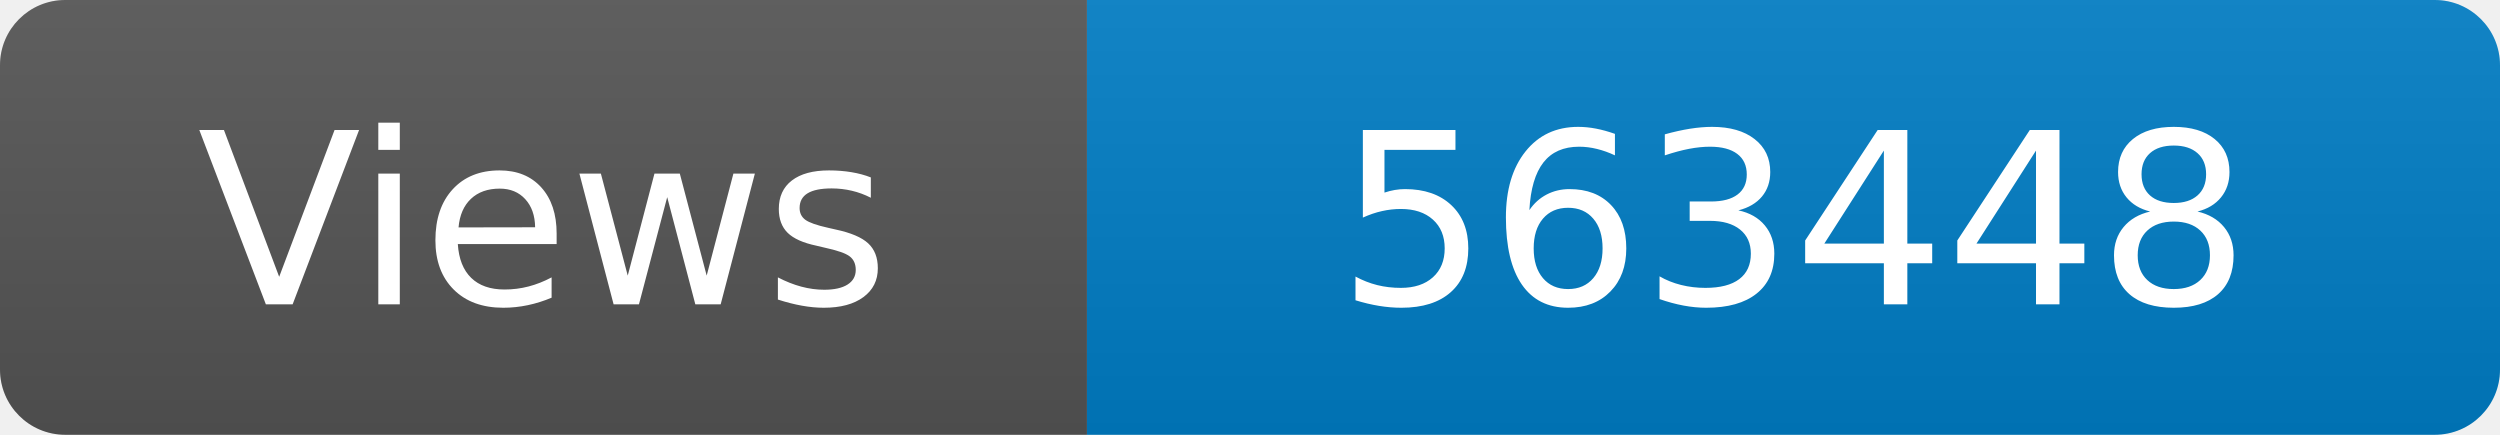
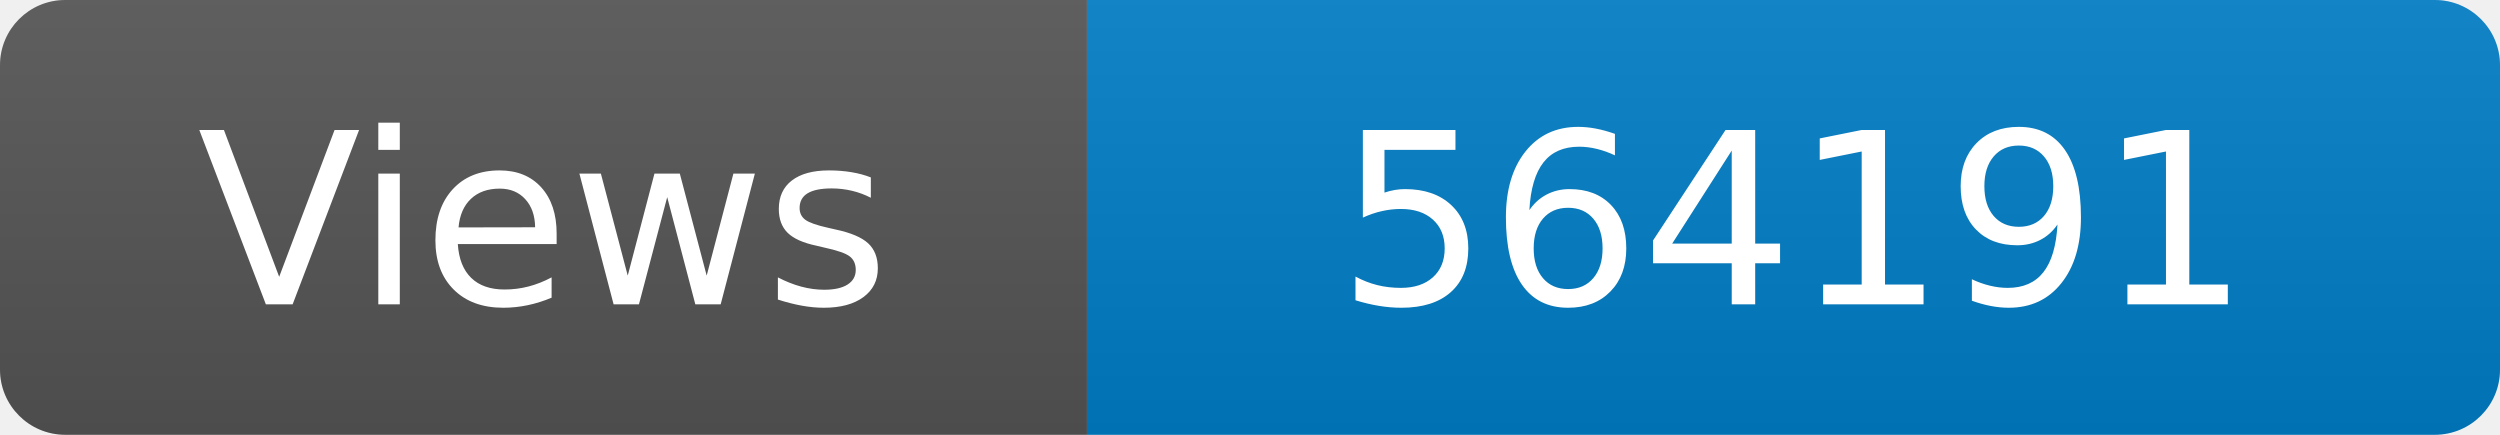
<svg xmlns="http://www.w3.org/2000/svg" width="115" height="20" role="img" aria-label="Maintained?: yes">
  <linearGradient id="s" x2="0" y2="100%">
    <stop offset="0" stop-color="#bbb" stop-opacity=".1" />
    <stop offset="1" stop-opacity=".1" />
  </linearGradient>
  <clipPath id="r">
    <rect width="115" height="20" rx="3" fill="#fff" />
  </clipPath>
  <g clip-path="url(#r)">
    <rect width="50" height="20" fill="#555" />
    <rect x="50" width="160" height="20" fill="#007ec6" />
    <rect width="115" height="20" fill="url(#s)" />
  </g>
  <g fill="#fff" text-anchor="middle" font-family="Verdana,Geneva,DejaVu Sans,sans-serif" font-size="110">
    <text x="250" y="140" transform="scale(.1)" fill="#fff">Views</text>
-     <text x="825" y="140" transform="scale(.1)" fill="#fff">563448</text>
+     <text x="825" y="140" transform="scale(.1)" fill="#fff">564191</text>
  </g>
</svg>
